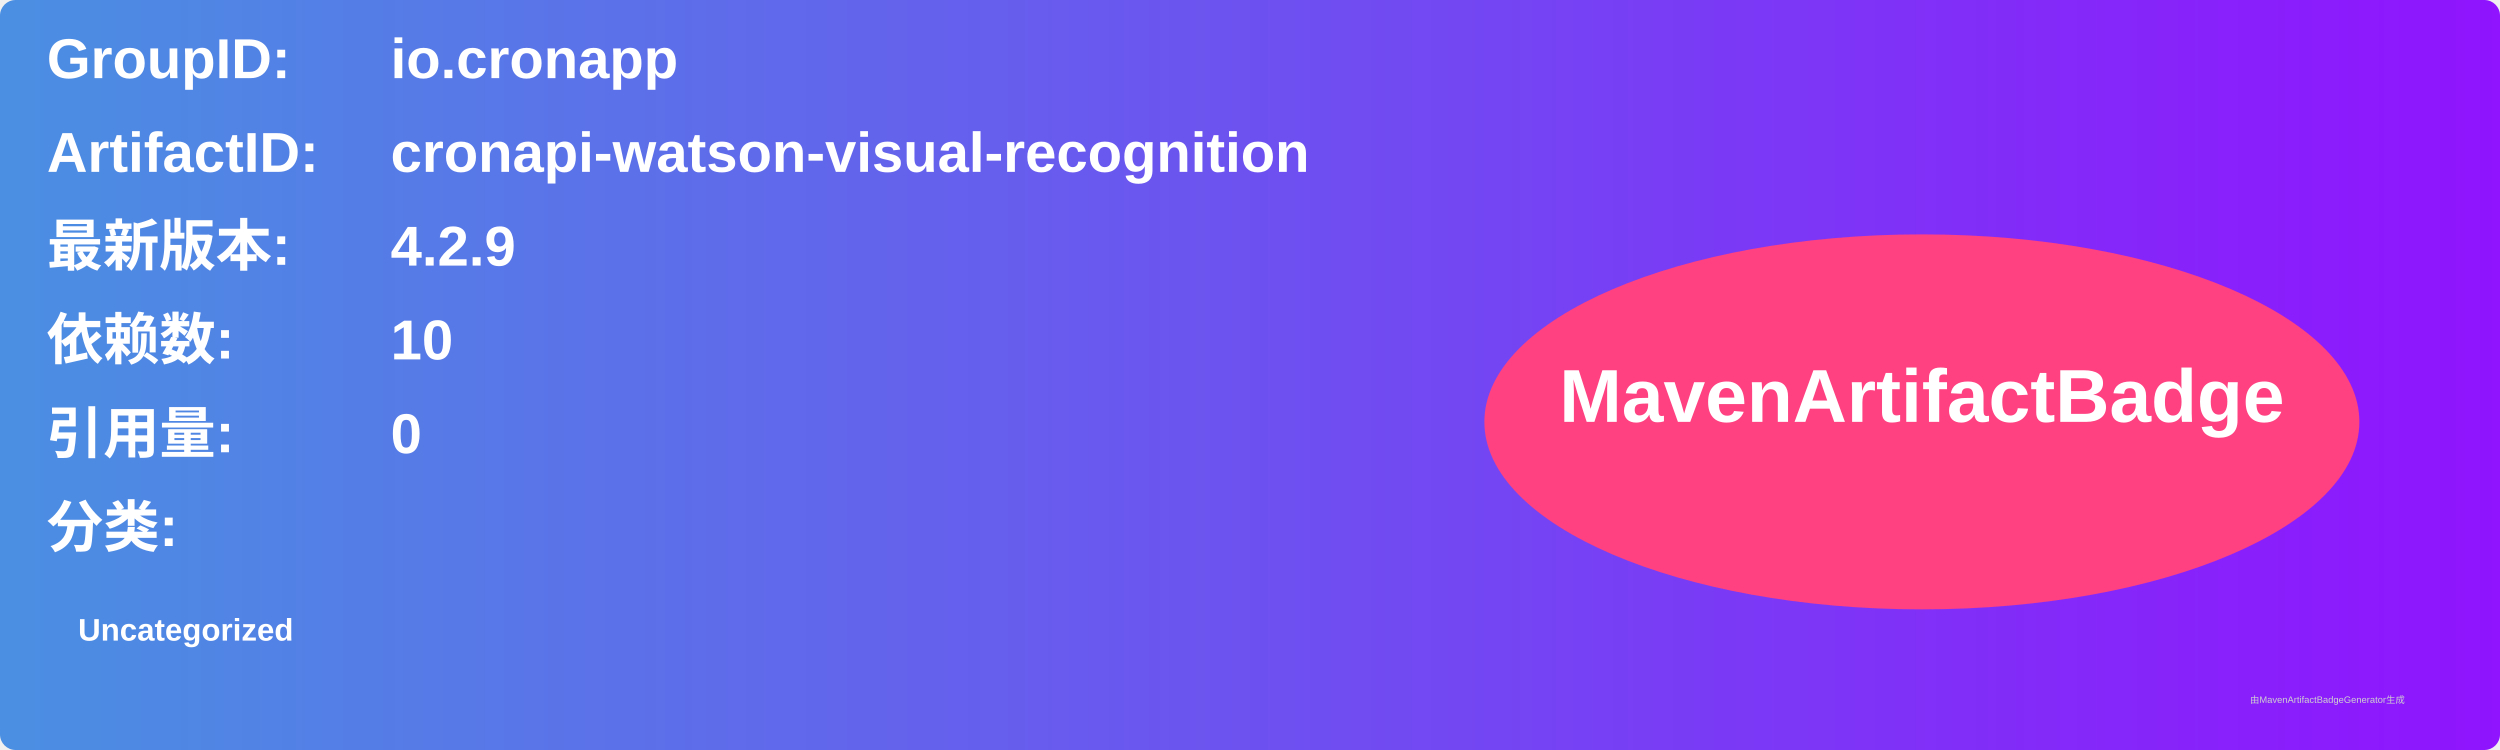
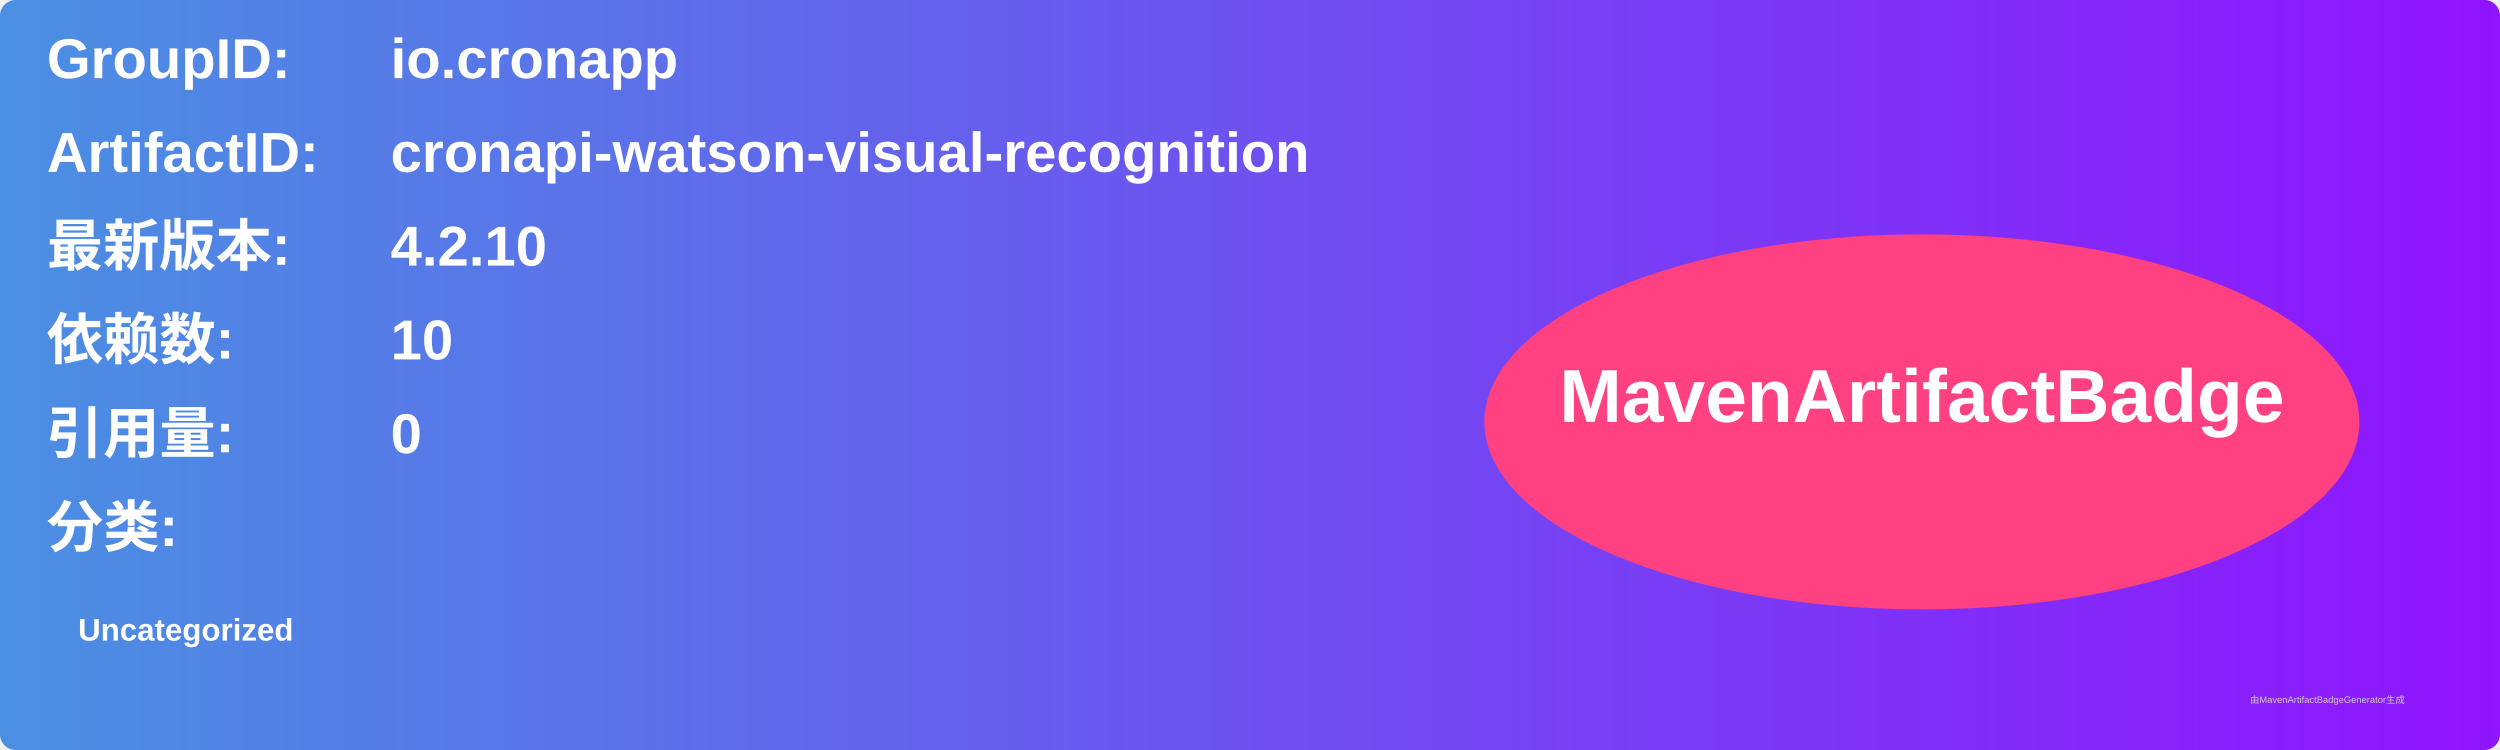
<svg xmlns="http://www.w3.org/2000/svg" width="800" height="240" viewBox="0 0 800 240">
  <linearGradient id="grad" x1="0%" y1="0%" x2="100%" y2="0%">
    <stop offset="0%" stop-color="#4a90e2" />
    <stop offset="100%" stop-color="#9013fe" />
  </linearGradient>
  <rect width="100%" height="100%" rx="5" ry="5" fill="url(#grad)" />
  <g transform="translate(15, 15)">
    <text x="0" y="10" font-family="Arial" font-size="18" fill="white" font-weight="bold" width="260">GroupID:</text>
    <text x="110" y="10" font-family="Arial" font-size="18" fill="white" font-weight="bold" width="460">io.cronapp</text>
    <text x="0" y="40" font-family="Arial" font-size="18" fill="white" font-weight="bold" width="260">ArtifactID:</text>
    <text x="110" y="40" font-family="Arial" font-size="18" fill="white" font-weight="bold" width="460">cronapi-watson-visual-recognition</text>
    <text x="0" y="70" font-family="Arial" font-size="18" fill="white" font-weight="bold">最新版本:</text>
    <text x="110" y="70" font-family="Arial" font-size="18" fill="white" font-weight="bold">
-       <tspan font-weight="bold">4.2.9</tspan>
+       <tspan font-weight="bold">4.2.10</tspan>
    </text>
    <text x="0" y="100" font-family="Arial" font-size="18" fill="white" font-weight="bold">依赖数: </text>
    <text x="110" y="100" font-family="Arial" font-size="18" fill="white">
      <tspan font-weight="bold">10</tspan>
    </text>
    <text x="0" y="130" font-family="Arial" font-size="18" fill="white" font-weight="bold">引用量: </text>
    <text x="110" y="130" font-family="Arial" font-size="18" fill="white">
      <tspan font-weight="bold">0</tspan>
    </text>
    <text x="0" y="160" font-family="Arial" font-size="18" fill="white" font-weight="bold">分类:</text>
    <text x="10" y="190" font-family="Arial" font-size="10" fill="white">
      <tspan font-weight="bold">Uncategorized</tspan>
    </text>
    <ellipse cx="600" cy="120" rx="140" ry="60" fill="#ff4081" />
    <text x="600" y="120" text-anchor="middle" font-family="Arial" font-size="24" fill="white" font-weight="bold">MavenArtifactBadge</text>
  </g>
  <text x="720" y="225" font-family="Arial" font-size="3" fill="#d0d0d0">由MavenArtifactBadgeGenerator生成</text>
</svg>
